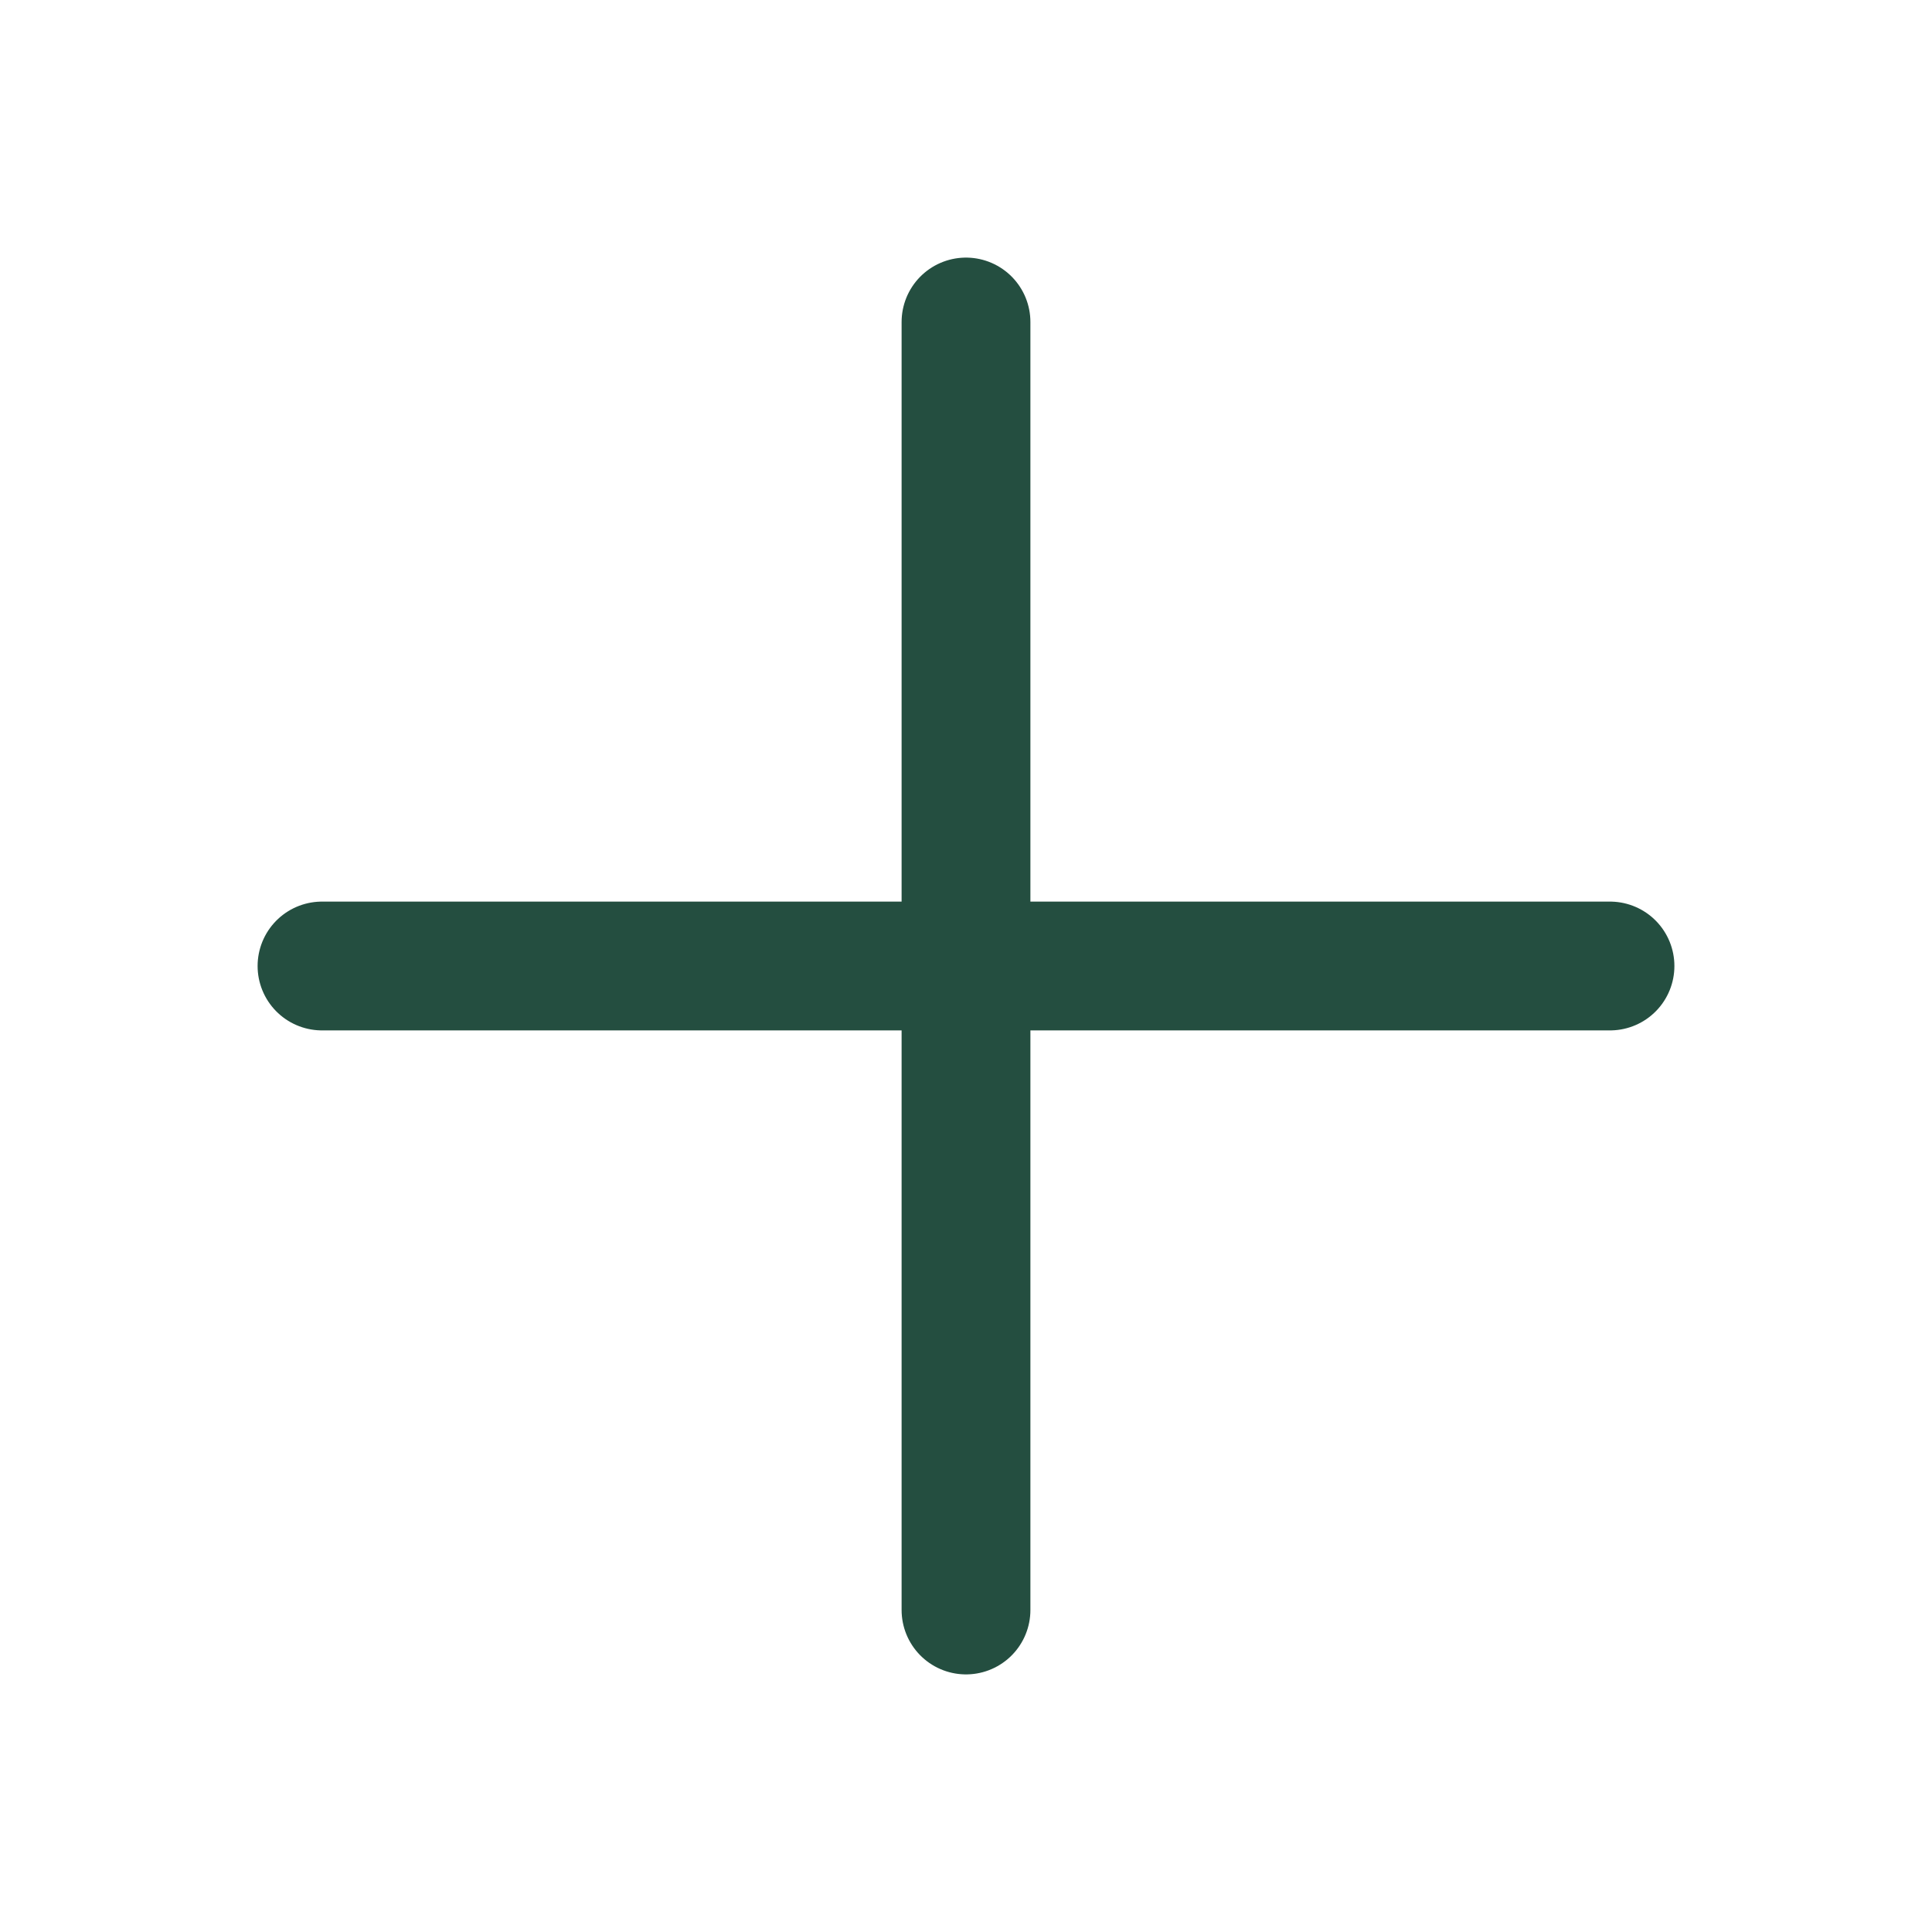
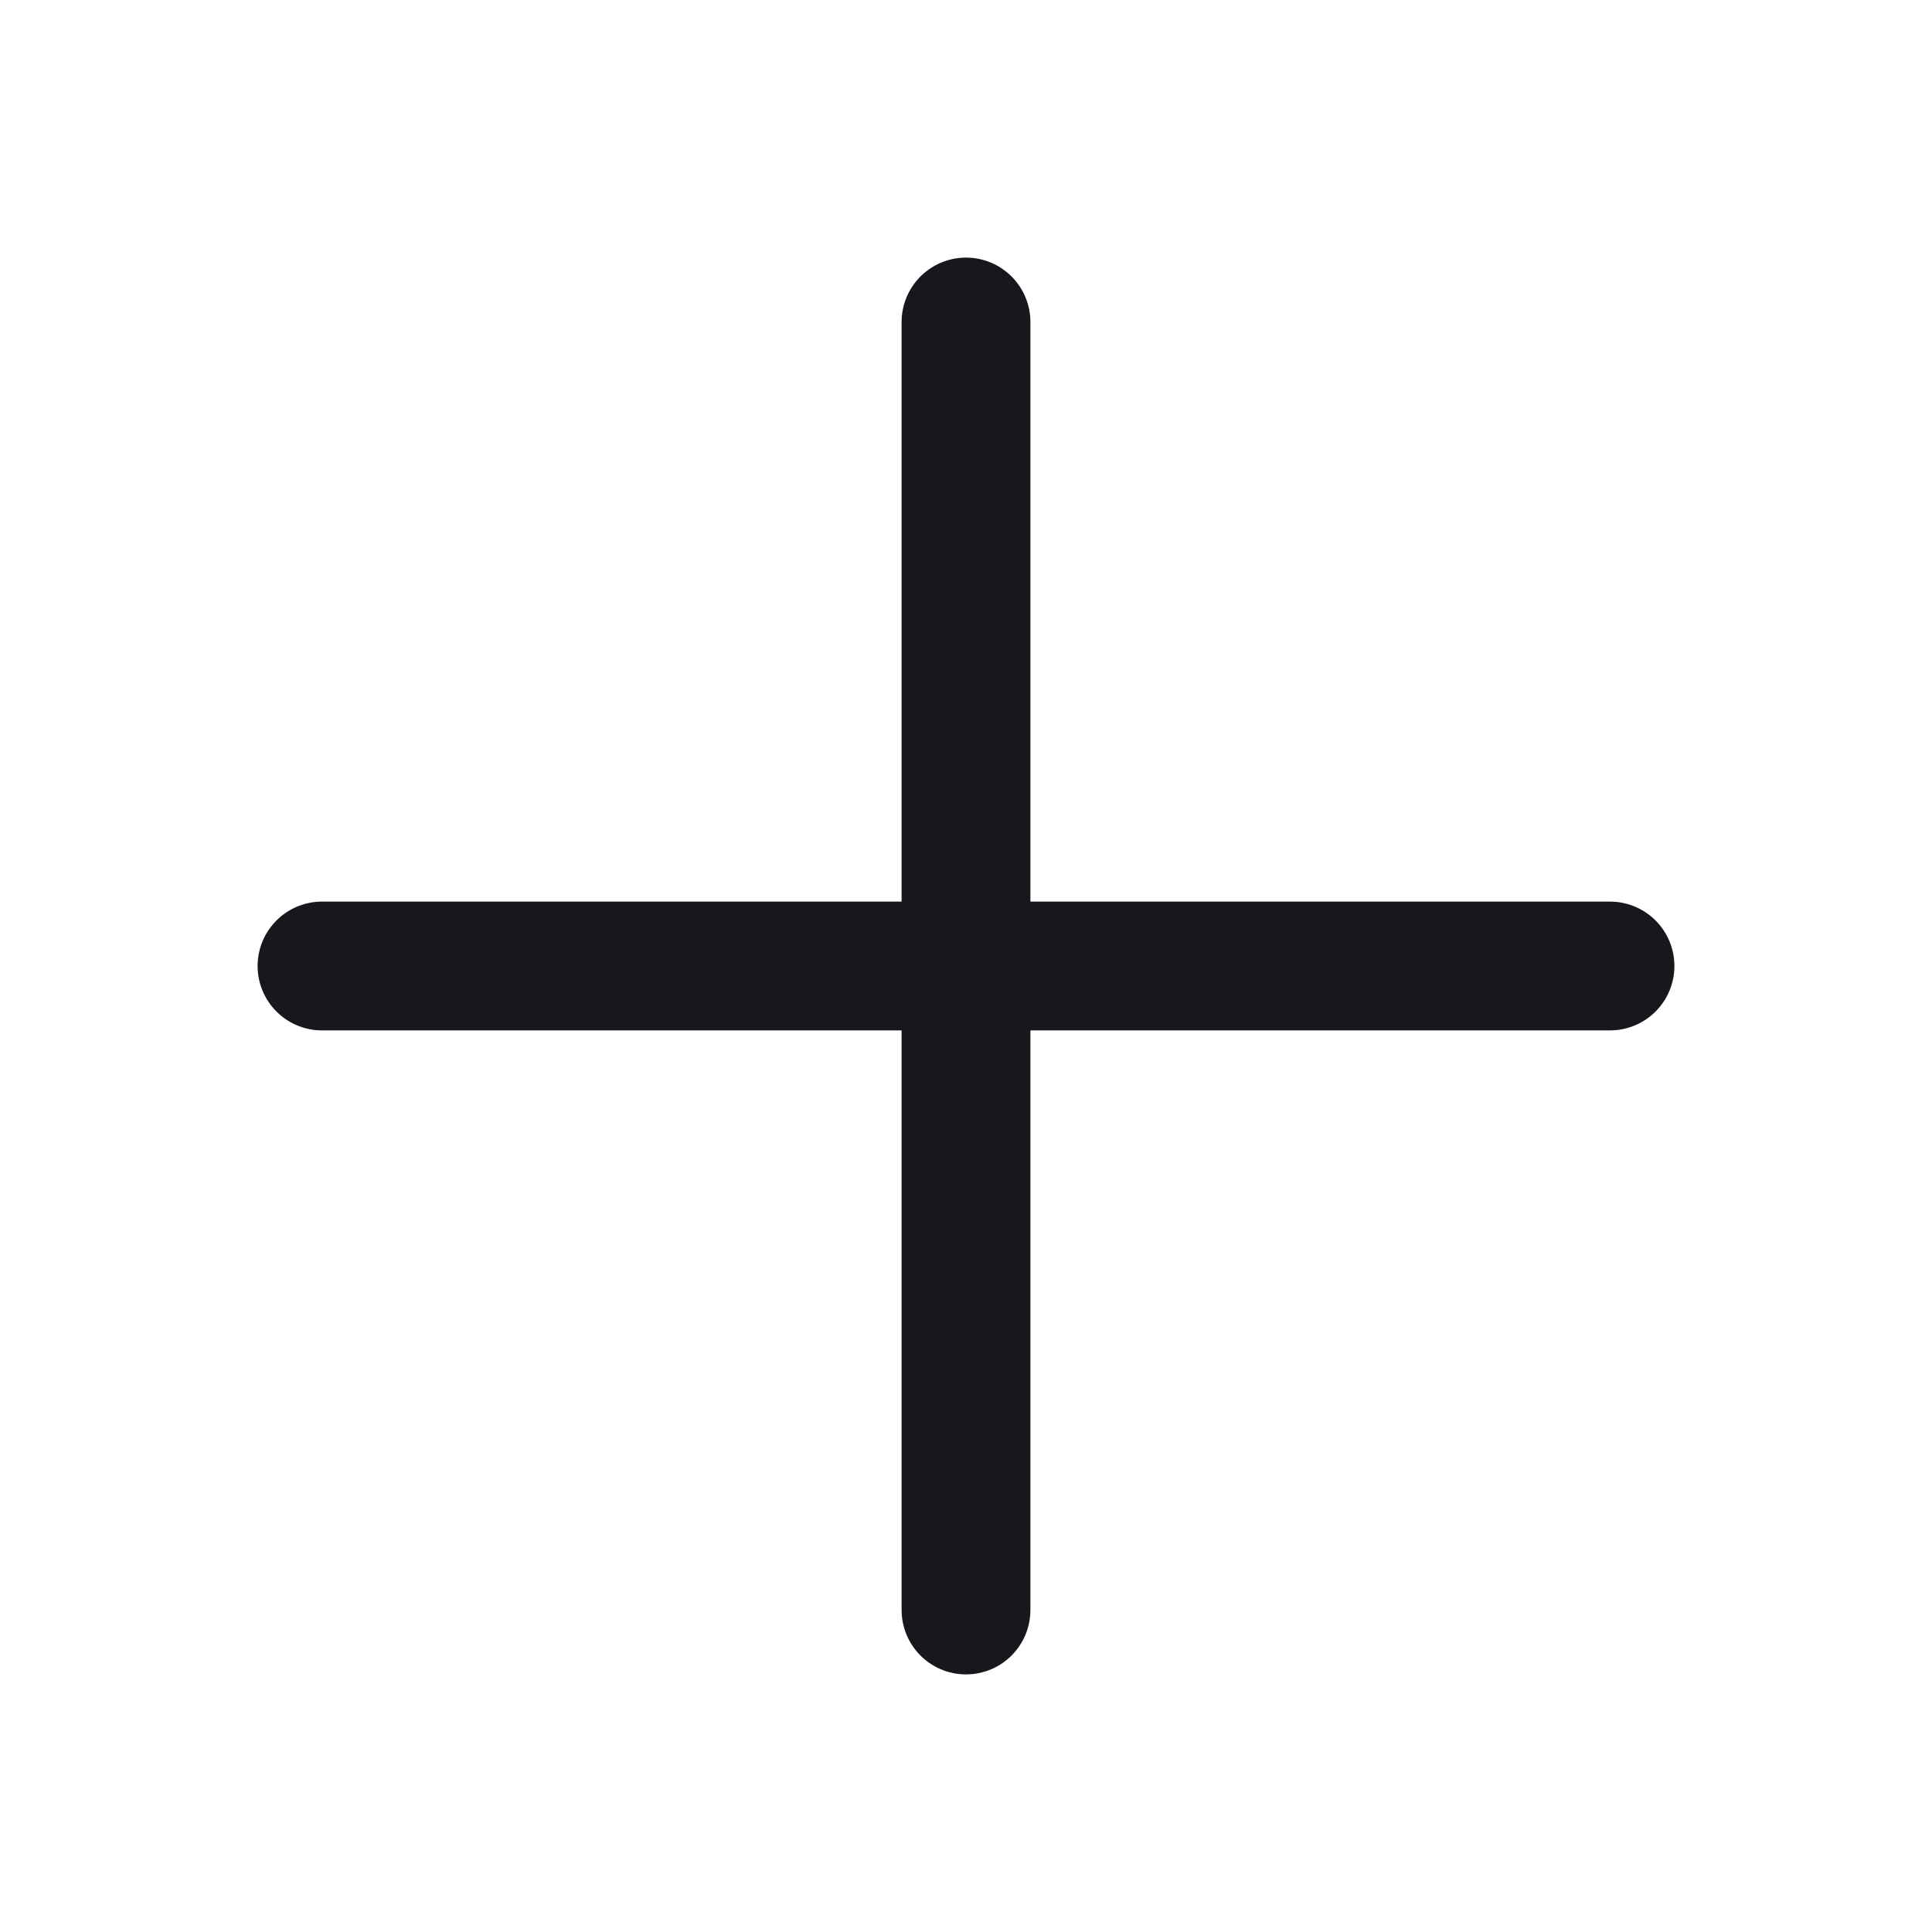
- <svg xmlns="http://www.w3.org/2000/svg" viewBox="0 0 24 24" fill="none" stroke="#244E40" stroke-width="1.6" stroke-linecap="round" stroke-linejoin="round">
+ <svg xmlns="http://www.w3.org/2000/svg" viewBox="0 0 24 24" fill="none" stroke="#16181D" stroke-width="1.6" stroke-linecap="round" stroke-linejoin="round">
  <path d="M12 4v16M4 12h16" />
</svg>
